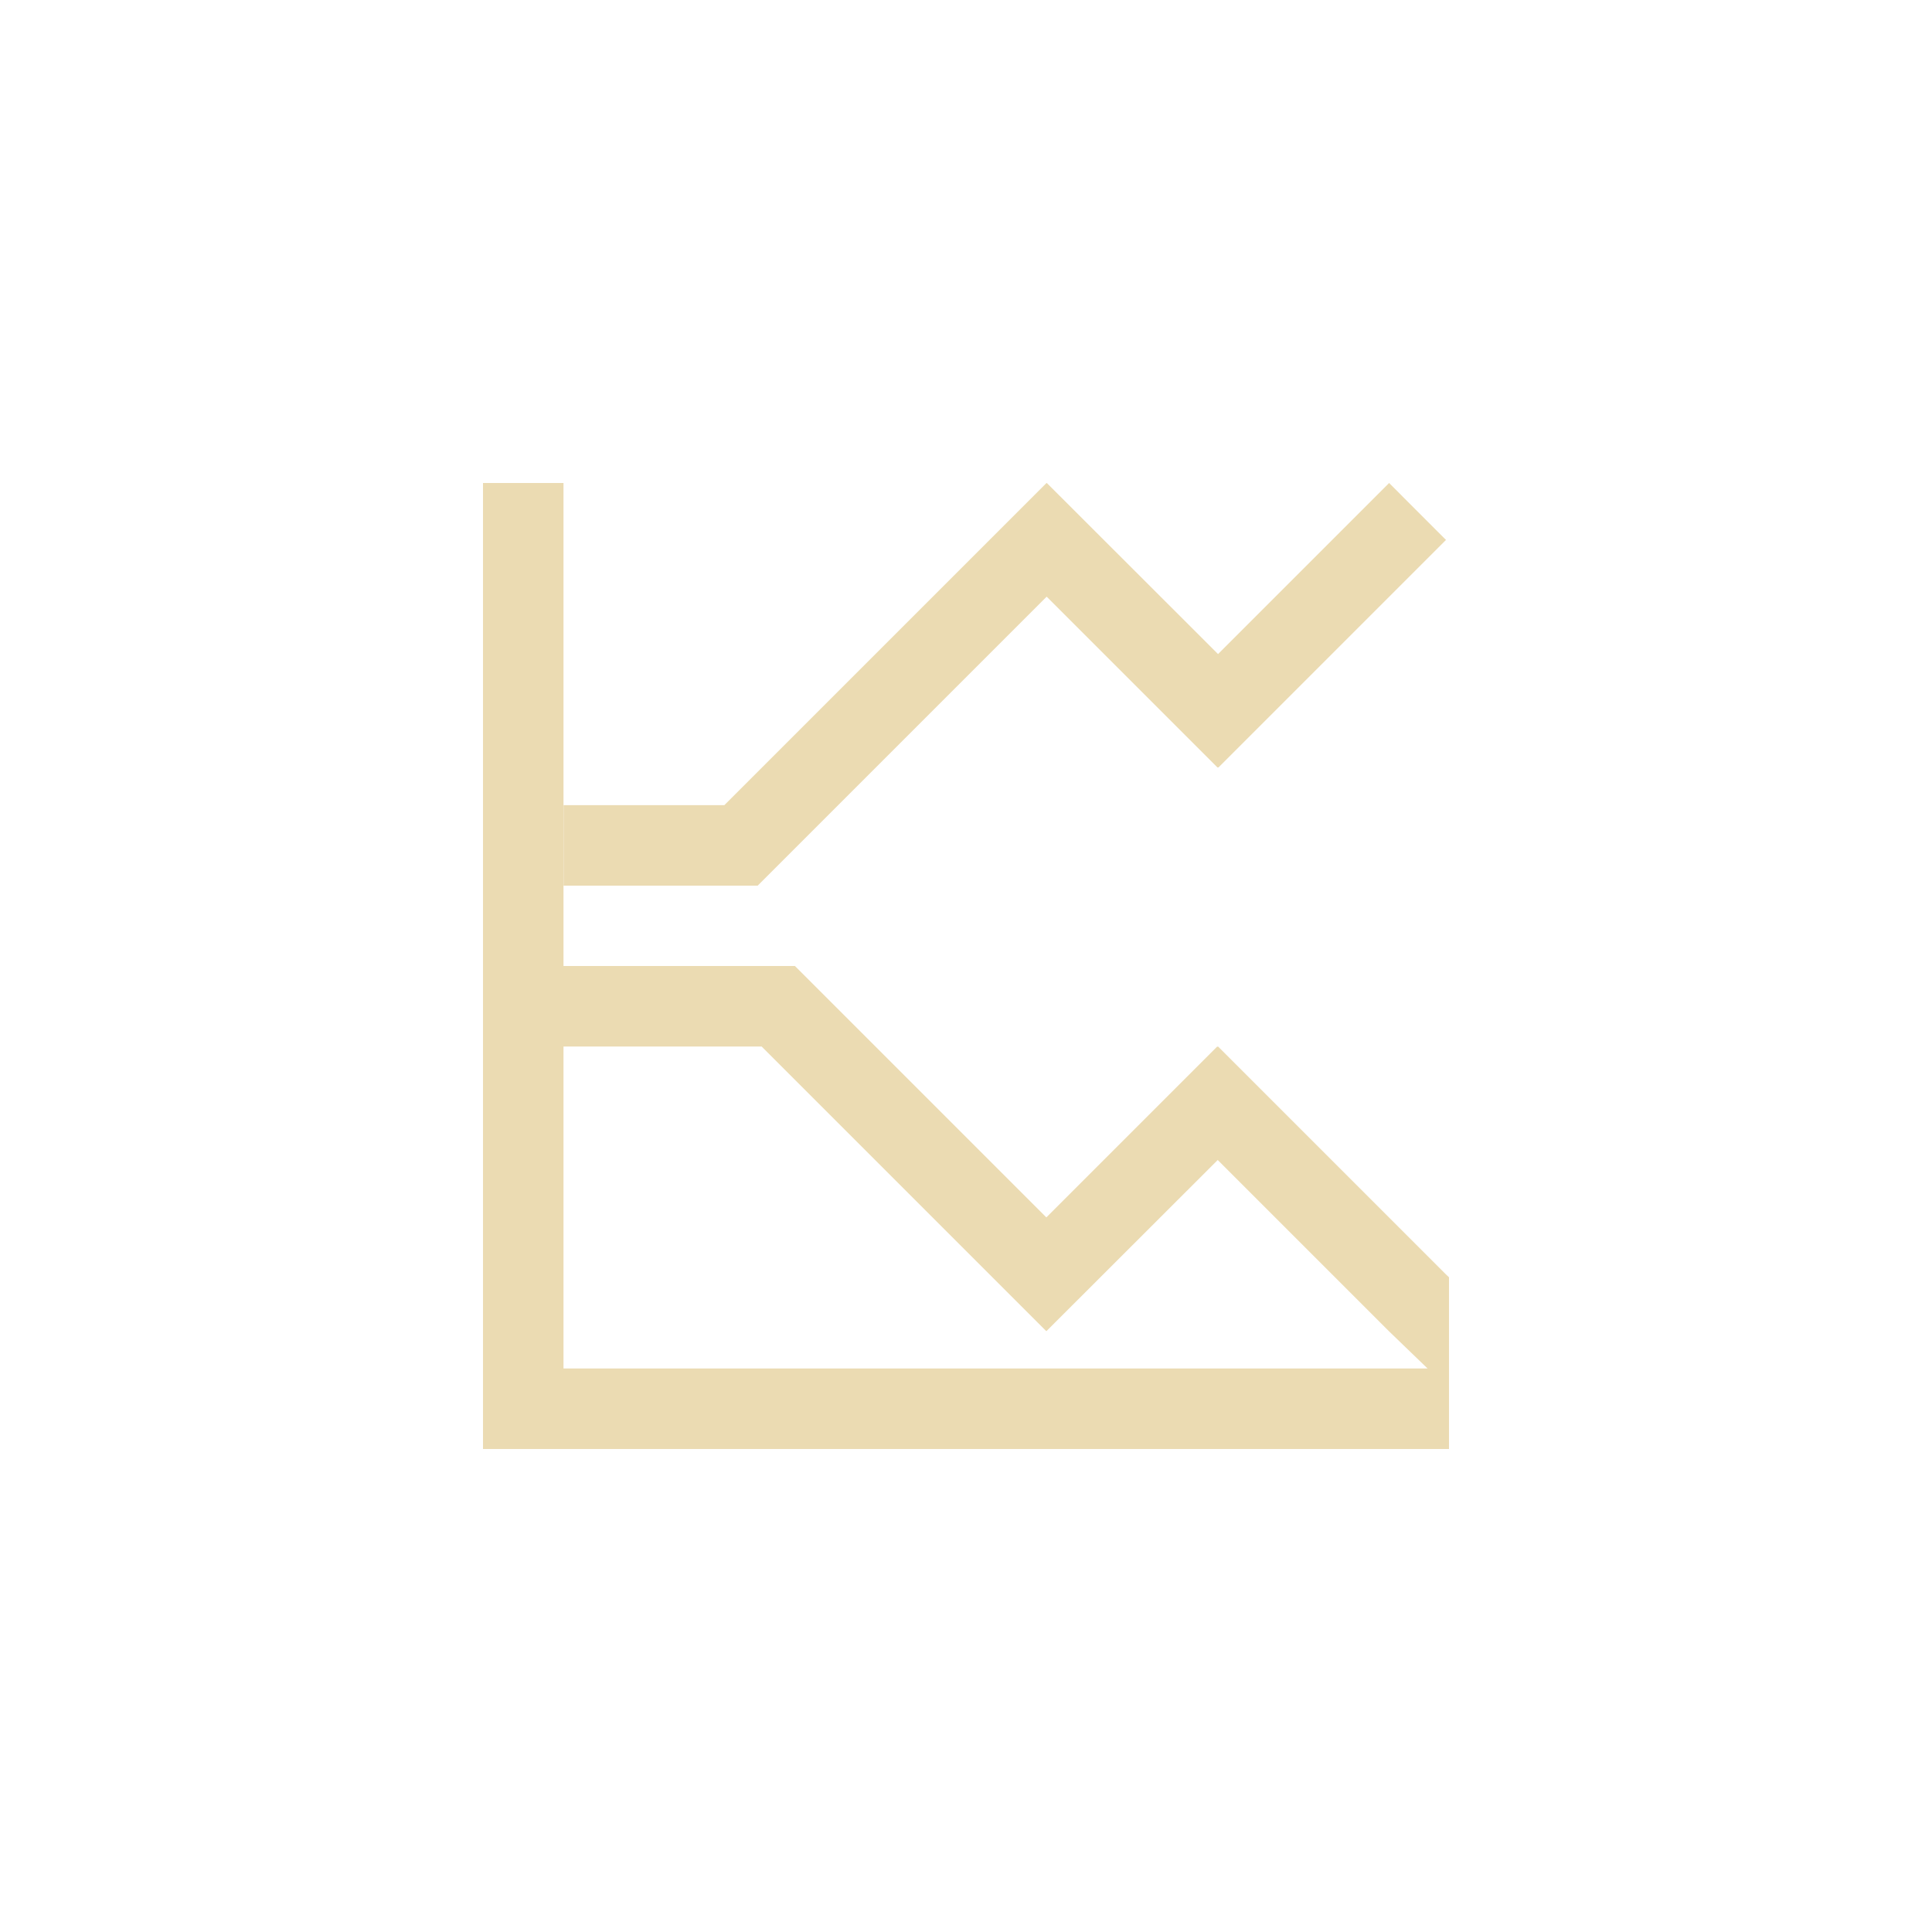
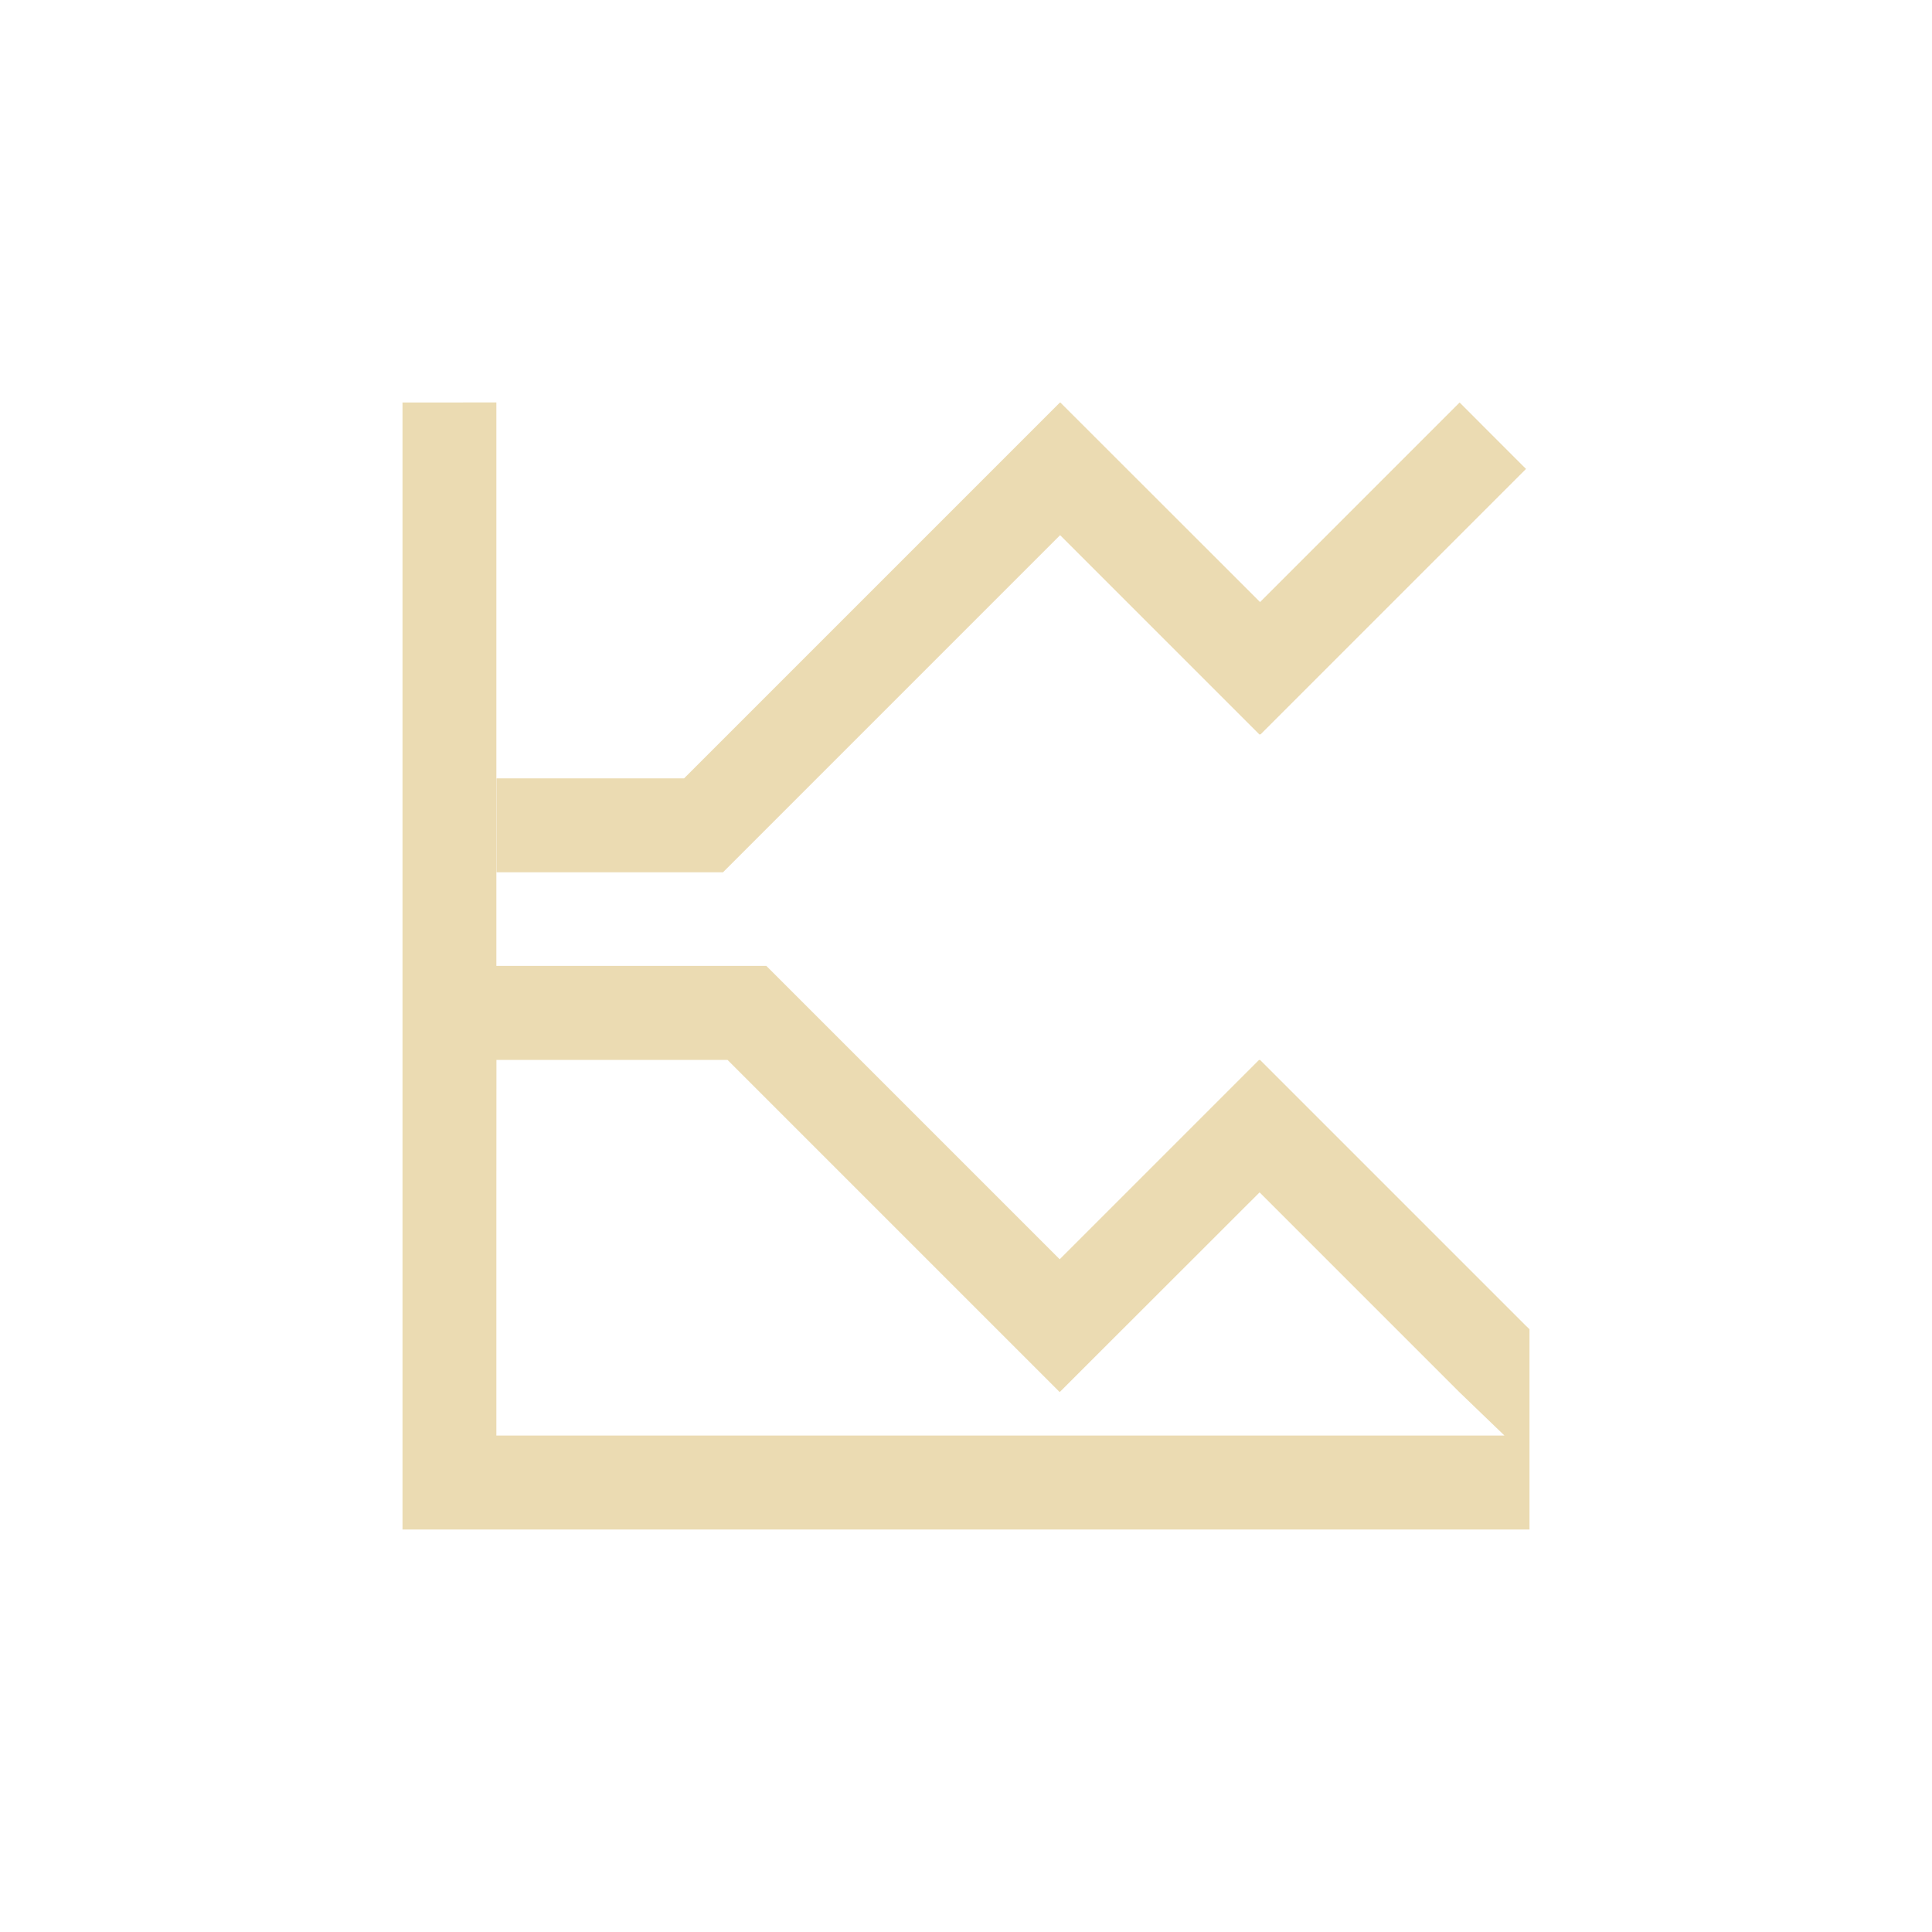
- <svg xmlns="http://www.w3.org/2000/svg" width="24" height="24" viewBox="0 0 24 24">
+ <svg xmlns="http://www.w3.org/2000/svg" width="24" height="24" version="1.1" viewBox="0 0 24 24">
  <defs>
-     <style id="current-color-scheme" type="text/css">
-    .ColorScheme-Text { color:#ebdbb2; } .ColorScheme-Highlight { color:#458588; }
-   </style>
+     <style type="text/css">
+             .ColorScheme-Text {
+                 color: #ebdbb2;
+             }
+ 
+             .ColorScheme-Highlight {
+                 color: #458588;
+             }
+         </style>
  </defs>
-   <path style="fill:currentColor" class="ColorScheme-Text" d="M 2 2 L 2 3 L 2 4 L 2 8 L 2 9 L 2 10.627 L 2 11.627 L 2 13 L 2 14 L 14 14 L 14 13.002 L 14 13 L 14 11.867 L 13.959 11.828 L 11.131 9 L 11.127 9.004 L 11.121 9 L 8.998 11.123 L 5.875 8 L 4.461 8 L 3 8 L 3 4 L 3 3 L 3 2 L 2 2 z M 9 2 L 4.998 6.002 L 3.002 6.002 L 3.002 7.002 L 5.412 7.002 L 9.002 3.412 L 11.125 5.535 L 11.131 5.531 L 11.135 5.535 L 13.963 2.707 C 13.966 2.712 13.256 2 13.256 2 L 11.131 4.125 L 9.004 2 L 9.002 2.002 L 9 2 z M 3 9 L 5.461 9 L 8.996 12.535 L 8.998 12.533 L 9 12.535 L 11.127 10.41 L 13.252 12.535 L 13.734 13 L 3 13 L 3 11.627 L 3 10.627 L 3 9 z" transform="translate(4 4)" />
+   <path class="ColorScheme-Text" d="m5 5v14h14v-2.488l-0.048-0.046-3.3-3.3-0.004 0.004-0.007-0.004-2.477 2.477-3.644-3.644h-3.354v-7zm8.167 0-4.669 4.669h-2.329v1.167h2.812l4.188-4.188 2.477 2.477 0.007-0.005 0.004 0.005 3.3-3.3c0.004 0.006-0.825-0.825-0.825-0.825l-2.479 2.479-2.481-2.479-0.002 0.002zm-7 8.167h2.871l4.124 4.124 0.002-0.002 0.002 0.002 2.481-2.479 2.479 2.479 0.563 0.542h-12.523v-2.769z" fill="currentColor" stroke-width="1.167" />
</svg>
